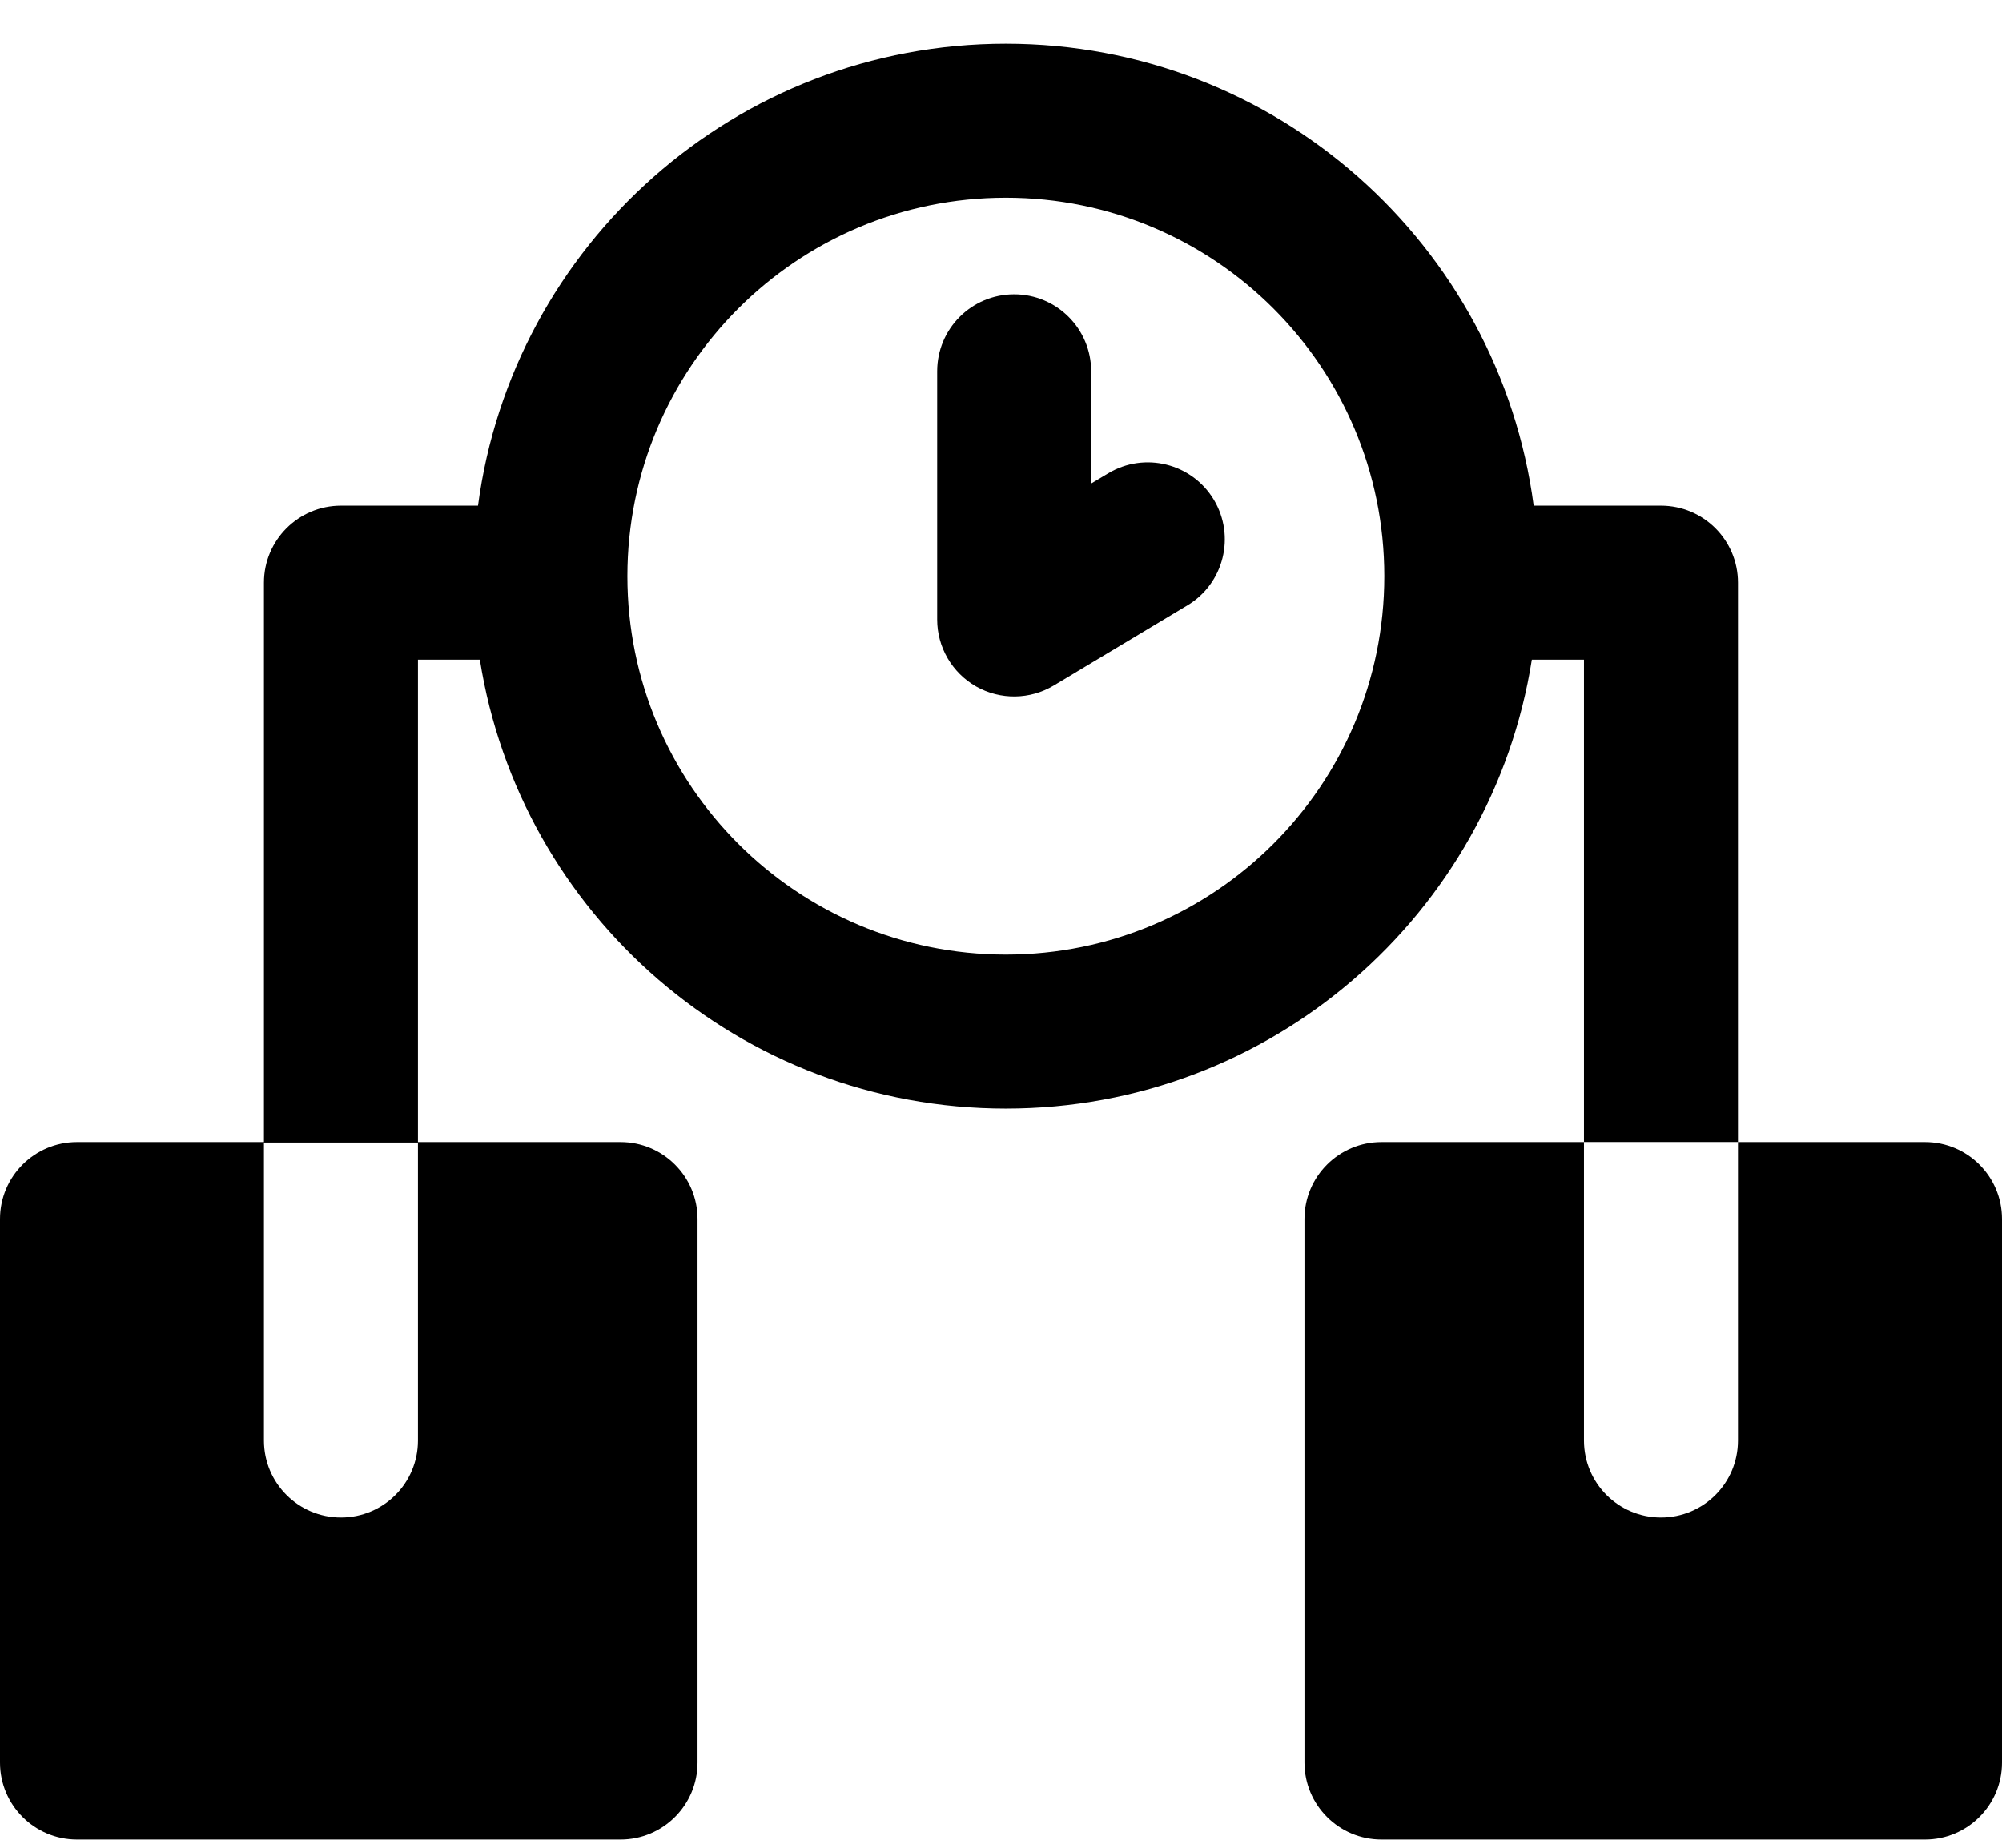
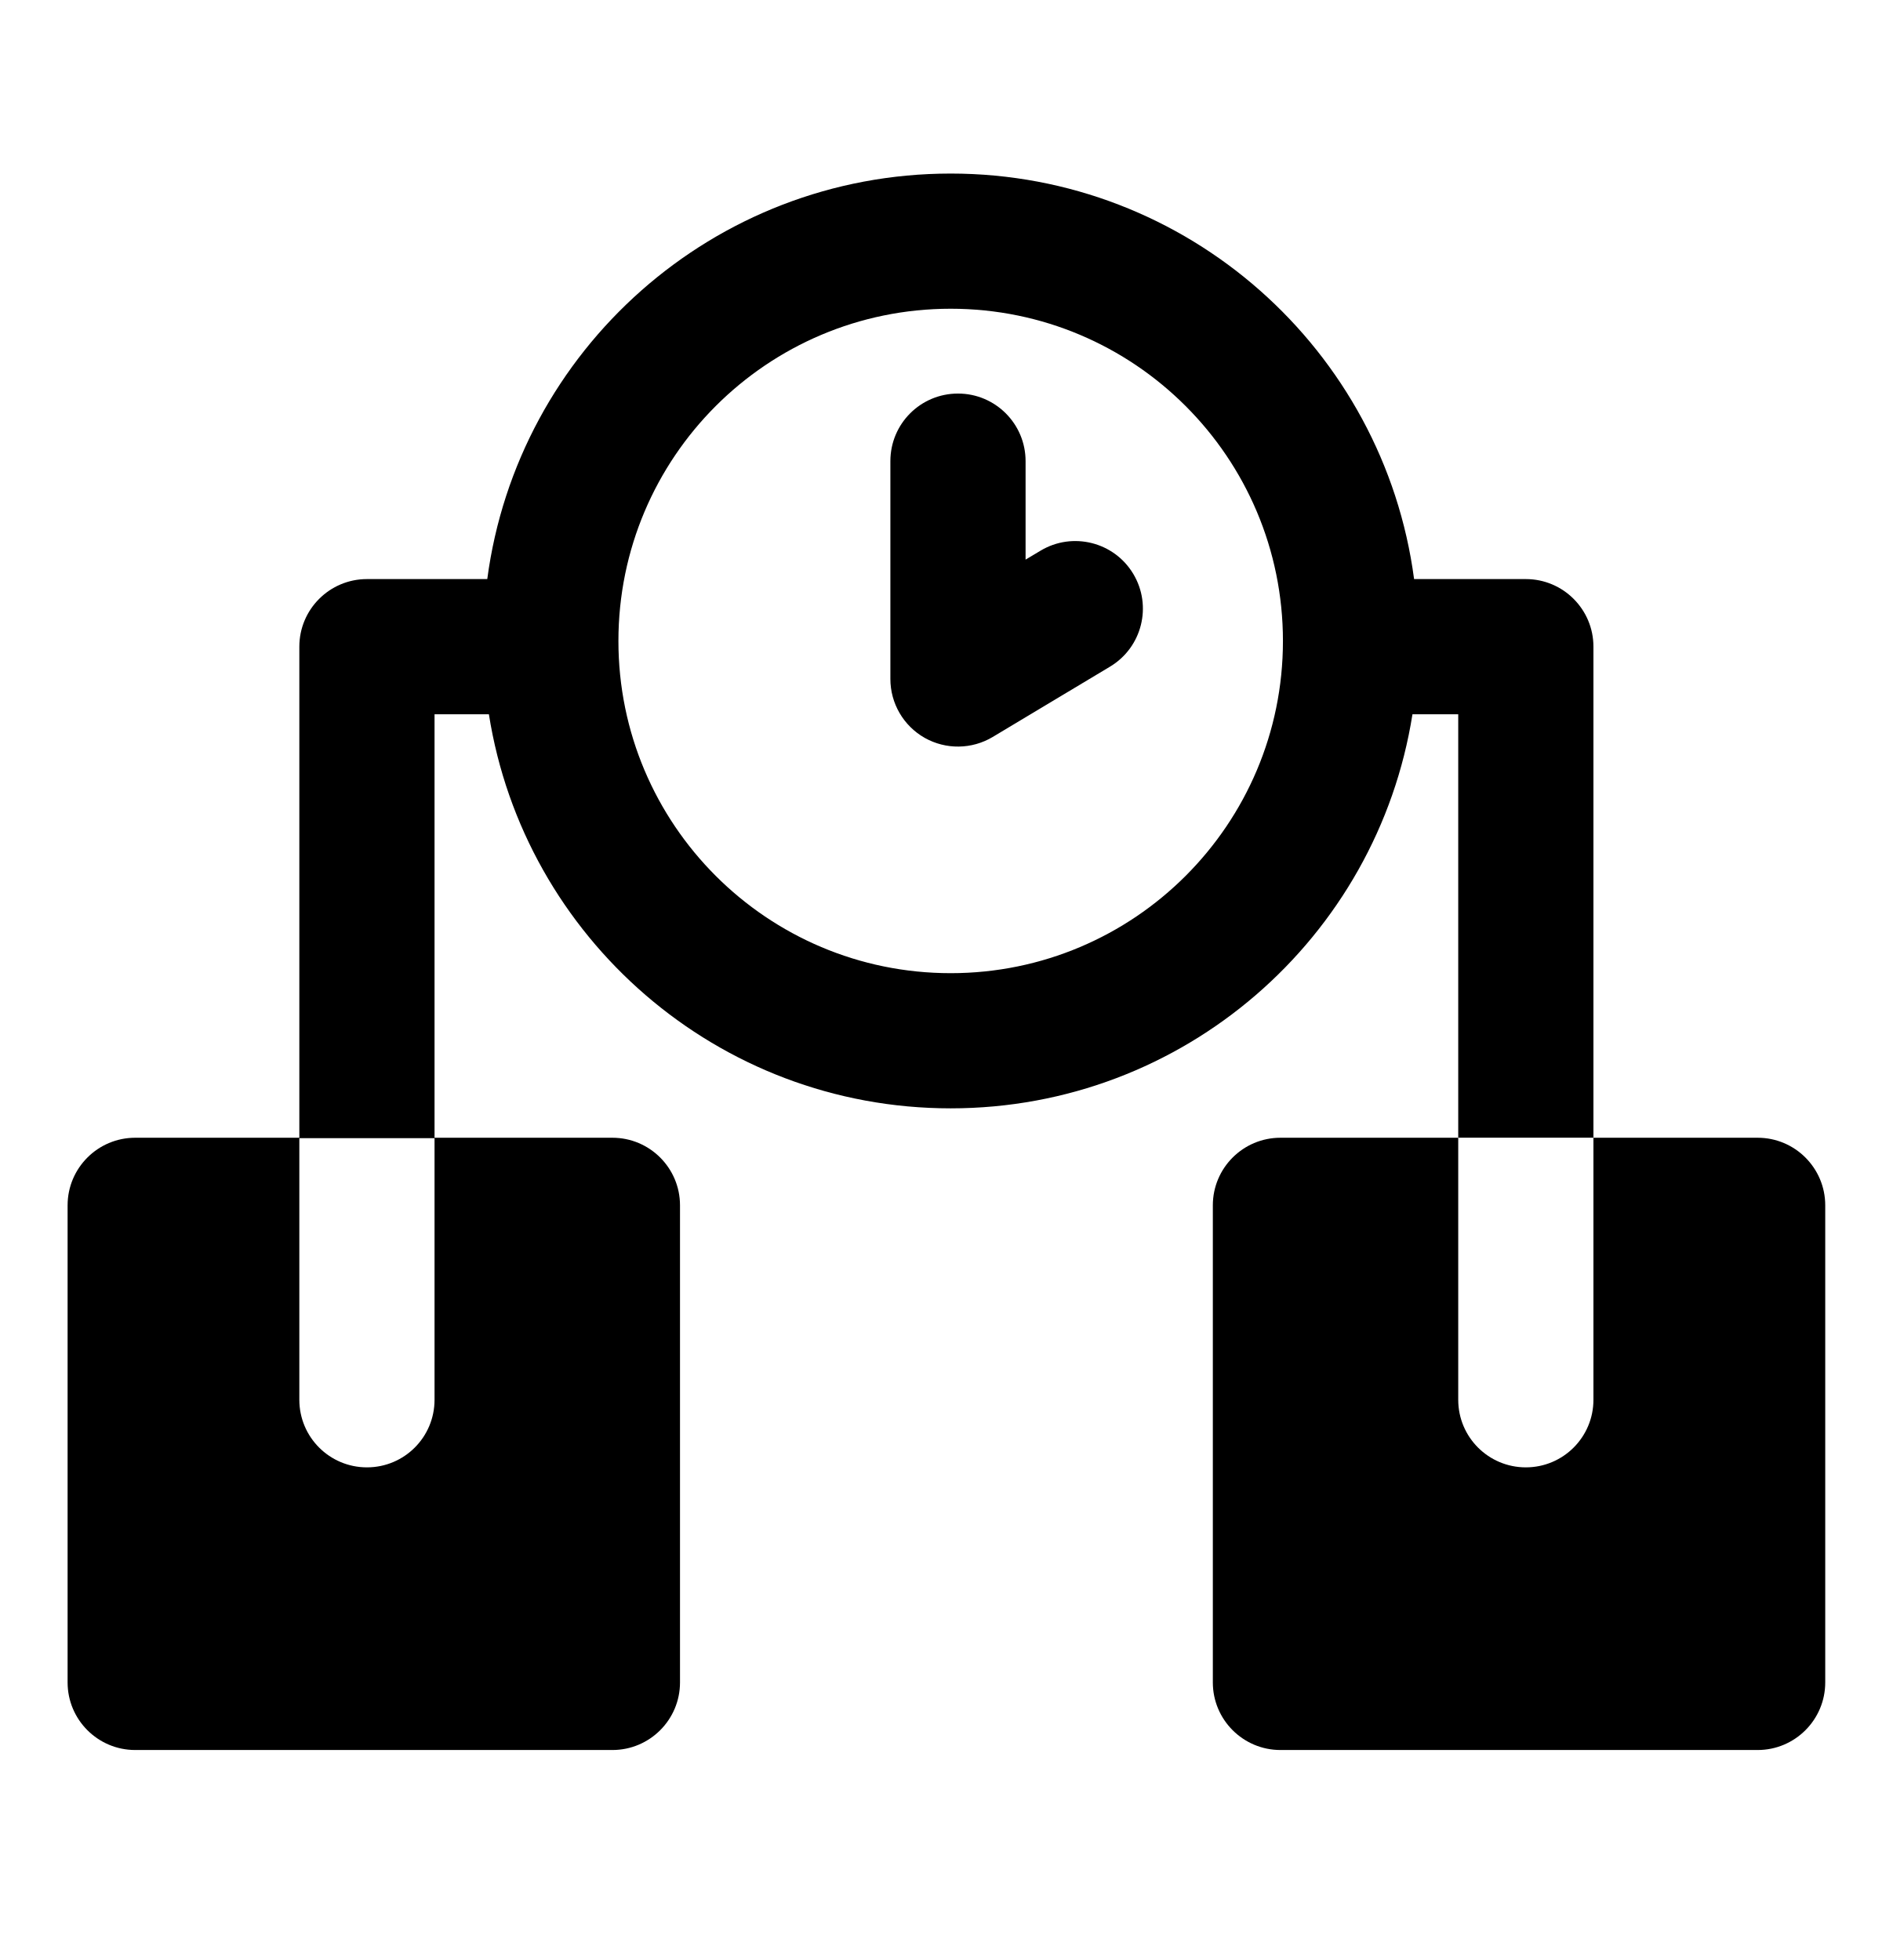
- <svg xmlns="http://www.w3.org/2000/svg" width="26" height="24" viewBox="0 0 26 24" fill="none">
-   <path fill-rule="evenodd" clip-rule="evenodd" d="M13.063 2.568C10.348 2.568 8.148 4.769 8.148 7.484C8.148 10.198 10.348 12.399 13.063 12.399C15.778 12.399 17.978 10.198 17.978 7.484C17.978 4.769 15.778 2.568 13.063 2.568ZM6.208 6.568C6.656 3.182 9.554 0.568 13.063 0.568C16.572 0.568 19.47 3.182 19.918 6.568H21.571C22.123 6.568 22.571 7.016 22.571 7.568V14.833H20.571V8.568H19.894C19.373 11.872 16.513 14.399 13.063 14.399C9.613 14.399 6.753 11.872 6.232 8.568H5.428V14.834H8.059C8.611 14.834 9.059 15.282 9.059 15.834V22.893C9.059 23.445 8.611 23.893 8.059 23.893H1C0.448 23.893 0 23.445 0 22.893V15.834C0 15.282 0.448 14.834 1 14.834H3.428V7.568C3.428 7.016 3.876 6.568 4.428 6.568H6.208ZM13.171 3.823C13.723 3.823 14.171 4.27 14.171 4.823L14.171 6.28L14.392 6.148C14.865 5.864 15.479 6.017 15.764 6.491C16.048 6.965 15.894 7.579 15.421 7.863L13.685 8.904C13.376 9.089 12.992 9.094 12.678 8.917C12.365 8.739 12.171 8.407 12.171 8.047L12.171 4.823C12.171 4.27 12.618 3.823 13.171 3.823ZM17.941 14.834H20.571V18.711C20.571 19.264 21.019 19.711 21.571 19.711C22.123 19.711 22.571 19.264 22.571 18.711V14.834H25C25.552 14.834 26 15.282 26 15.834V22.893C26 23.445 25.552 23.893 25 23.893H17.941C17.389 23.893 16.941 23.445 16.941 22.893V15.834C16.941 15.282 17.389 14.834 17.941 14.834ZM5.428 18.711C5.428 19.264 4.981 19.711 4.428 19.711C3.876 19.711 3.428 19.264 3.428 18.711V14.84H5.428V18.711Z" fill="black" />
+ <svg xmlns="http://www.w3.org/2000/svg" width="28" height="29" viewBox="0 0 28 29" fill="none">
+   <path fill-rule="evenodd" clip-rule="evenodd" d="M14.063 4.568C11.348 4.568 9.148 6.769 9.148 9.484C9.148 12.198 11.348 14.399 14.063 14.399C16.778 14.399 18.978 12.198 18.978 9.484C18.978 6.769 16.778 4.568 14.063 4.568ZM7.208 8.568C7.656 5.182 10.554 2.568 14.063 2.568C17.572 2.568 20.47 5.182 20.918 8.568H22.571C23.123 8.568 23.571 9.016 23.571 9.568V16.833H21.571V10.568H20.894C20.373 13.872 17.513 16.399 14.063 16.399C10.613 16.399 7.753 13.872 7.232 10.568H6.428V16.834H9.059C9.611 16.834 10.059 17.282 10.059 17.834V24.893C10.059 25.445 9.611 25.893 9.059 25.893H2C1.448 25.893 1 25.445 1 24.893V17.834C1 17.282 1.448 16.834 2 16.834H4.428V9.568C4.428 9.016 4.876 8.568 5.428 8.568H7.208ZM14.171 5.823C14.723 5.823 15.171 6.27 15.171 6.823L15.171 8.28L15.392 8.148C15.865 7.864 16.48 8.017 16.764 8.491C17.048 8.965 16.894 9.579 16.421 9.863L14.685 10.904C14.376 11.089 13.992 11.094 13.678 10.917C13.365 10.739 13.171 10.407 13.171 10.046L13.171 6.823C13.171 6.27 13.618 5.823 14.171 5.823ZM18.941 16.834H21.571V20.711C21.571 21.264 22.019 21.711 22.571 21.711C23.123 21.711 23.571 21.264 23.571 20.711V16.834H26C26.552 16.834 27 17.282 27 17.834V24.893C27 25.445 26.552 25.893 26 25.893H18.941C18.389 25.893 17.941 25.445 17.941 24.893V17.834C17.941 17.282 18.389 16.834 18.941 16.834ZM6.428 20.711C6.428 21.264 5.981 21.711 5.428 21.711C4.876 21.711 4.428 21.264 4.428 20.711V16.84H6.428V20.711Z" fill="black" />
</svg>
